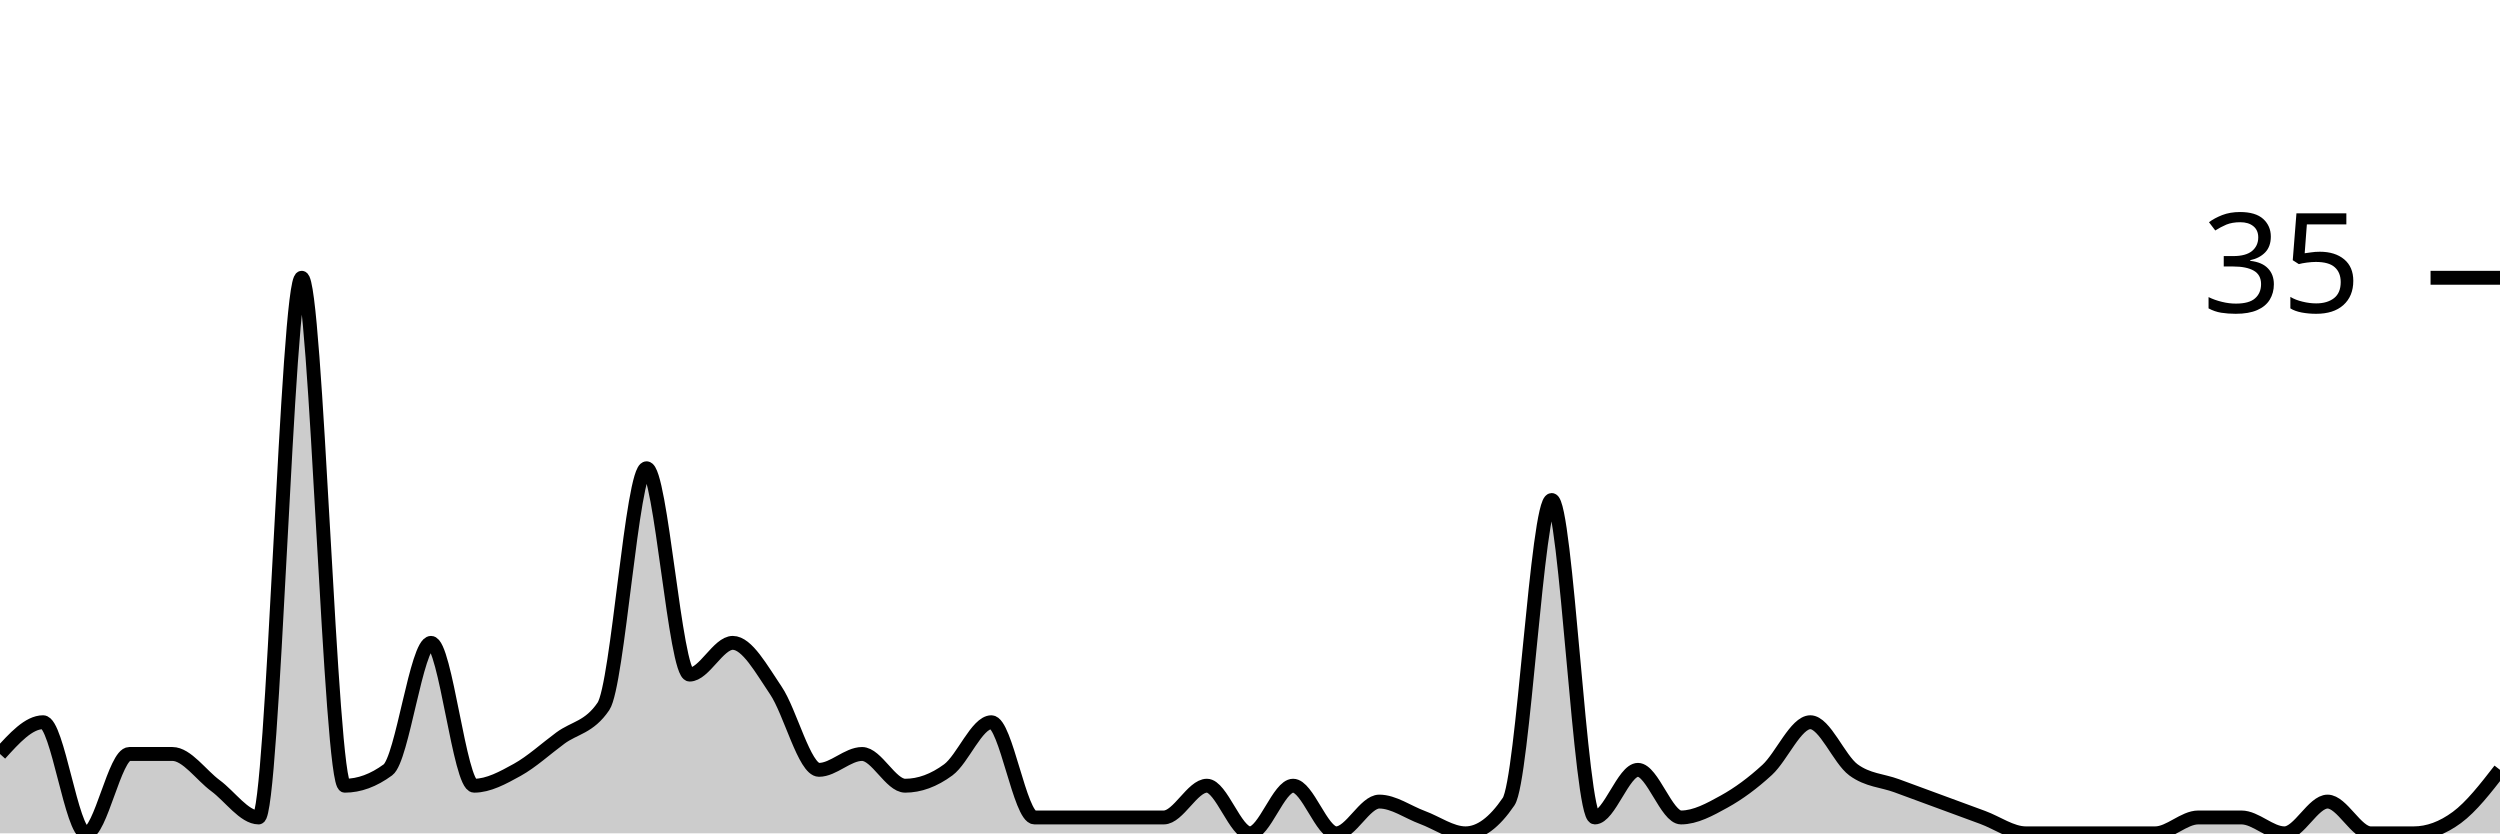
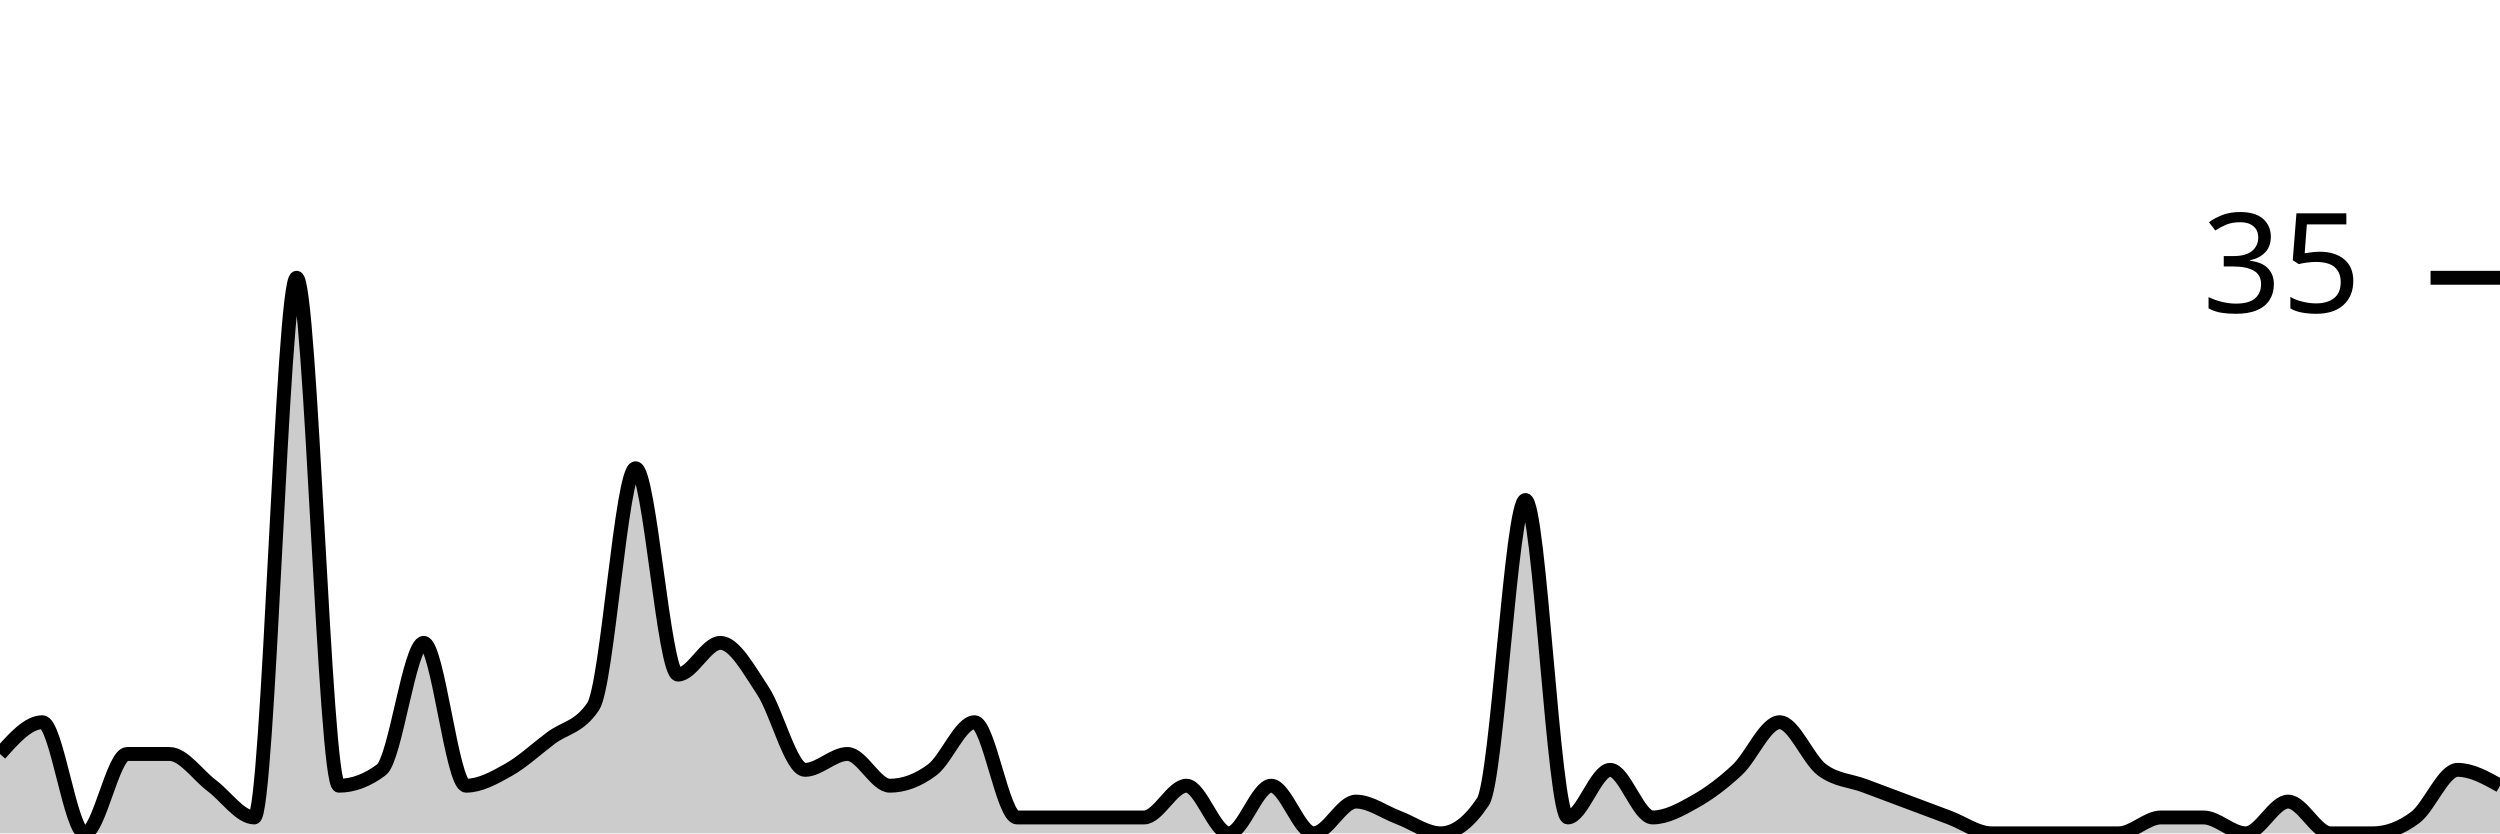
<svg xmlns="http://www.w3.org/2000/svg" viewBox="0 0 180 60">
  <g transform="translate(0,20)">
-     <path class="area" fill="rgba(0, 0, 0, 0.2)" d="M0,34.286C1.034,33.143,2.069,32,3.103,32C4.138,32,5.172,40,6.207,40C7.241,40,8.276,34.286,9.31,34.286C10.345,34.286,11.379,34.286,12.414,34.286C13.448,34.286,14.483,35.81,15.517,36.571C16.552,37.333,17.586,38.857,18.621,38.857C19.655,38.857,20.69,0,21.724,0C22.759,0,23.793,36.571,24.828,36.571C25.862,36.571,26.897,36.19,27.931,35.429C28.966,34.667,30,26.286,31.034,26.286C32.069,26.286,33.103,36.571,34.138,36.571C35.172,36.571,36.207,36,37.241,35.429C38.276,34.857,39.31,33.905,40.345,33.143C41.379,32.381,42.414,32.381,43.448,30.857C44.483,29.333,45.517,13.714,46.552,13.714C47.586,13.714,48.621,28.571,49.655,28.571C50.69,28.571,51.724,26.286,52.759,26.286C53.793,26.286,54.828,28.19,55.862,29.714C56.897,31.238,57.931,35.429,58.966,35.429C60,35.429,61.034,34.286,62.069,34.286C63.103,34.286,64.138,36.571,65.172,36.571C66.207,36.571,67.241,36.19,68.276,35.429C69.31,34.667,70.345,32,71.379,32C72.414,32,73.448,38.857,74.483,38.857C75.517,38.857,76.552,38.857,77.586,38.857C78.621,38.857,79.655,38.857,80.69,38.857C81.724,38.857,82.759,38.857,83.793,38.857C84.828,38.857,85.862,36.571,86.897,36.571C87.931,36.571,88.966,40,90,40C91.034,40,92.069,36.571,93.103,36.571C94.138,36.571,95.172,40,96.207,40C97.241,40,98.276,37.714,99.31,37.714C100.345,37.714,101.379,38.476,102.414,38.857C103.448,39.238,104.483,40,105.517,40C106.552,40,107.586,39.238,108.621,37.714C109.655,36.19,110.69,16,111.724,16C112.759,16,113.793,38.857,114.828,38.857C115.862,38.857,116.897,35.429,117.931,35.429C118.966,35.429,120,38.857,121.034,38.857C122.069,38.857,123.103,38.286,124.138,37.714C125.172,37.143,126.207,36.381,127.241,35.429C128.276,34.476,129.31,32,130.345,32C131.379,32,132.414,34.667,133.448,35.429C134.483,36.19,135.517,36.19,136.552,36.571C137.586,36.952,138.621,37.333,139.655,37.714C140.69,38.095,141.724,38.476,142.759,38.857C143.793,39.238,144.828,40,145.862,40C146.897,40,147.931,40,148.966,40C150,40,151.034,40,152.069,40C153.103,40,154.138,40,155.172,40C156.207,40,157.241,38.857,158.276,38.857C159.31,38.857,160.345,38.857,161.379,38.857C162.414,38.857,163.448,40,164.483,40C165.517,40,166.552,37.714,167.586,37.714C168.621,37.714,169.655,40,170.69,40C171.724,40,172.759,40,173.793,40C174.828,40,175.862,39.619,176.897,38.857C177.931,38.095,178.966,36.762,180,35.429L180,40C178.966,40,177.931,40,176.897,40C175.862,40,174.828,40,173.793,40C172.759,40,171.724,40,170.69,40C169.655,40,168.621,40,167.586,40C166.552,40,165.517,40,164.483,40C163.448,40,162.414,40,161.379,40C160.345,40,159.31,40,158.276,40C157.241,40,156.207,40,155.172,40C154.138,40,153.103,40,152.069,40C151.034,40,150,40,148.966,40C147.931,40,146.897,40,145.862,40C144.828,40,143.793,40,142.759,40C141.724,40,140.69,40,139.655,40C138.621,40,137.586,40,136.552,40C135.517,40,134.483,40,133.448,40C132.414,40,131.379,40,130.345,40C129.31,40,128.276,40,127.241,40C126.207,40,125.172,40,124.138,40C123.103,40,122.069,40,121.034,40C120,40,118.966,40,117.931,40C116.897,40,115.862,40,114.828,40C113.793,40,112.759,40,111.724,40C110.69,40,109.655,40,108.621,40C107.586,40,106.552,40,105.517,40C104.483,40,103.448,40,102.414,40C101.379,40,100.345,40,99.31,40C98.276,40,97.241,40,96.207,40C95.172,40,94.138,40,93.103,40C92.069,40,91.034,40,90,40C88.966,40,87.931,40,86.897,40C85.862,40,84.828,40,83.793,40C82.759,40,81.724,40,80.69,40C79.655,40,78.621,40,77.586,40C76.552,40,75.517,40,74.483,40C73.448,40,72.414,40,71.379,40C70.345,40,69.31,40,68.276,40C67.241,40,66.207,40,65.172,40C64.138,40,63.103,40,62.069,40C61.034,40,60,40,58.966,40C57.931,40,56.897,40,55.862,40C54.828,40,53.793,40,52.759,40C51.724,40,50.69,40,49.655,40C48.621,40,47.586,40,46.552,40C45.517,40,44.483,40,43.448,40C42.414,40,41.379,40,40.345,40C39.31,40,38.276,40,37.241,40C36.207,40,35.172,40,34.138,40C33.103,40,32.069,40,31.034,40C30,40,28.966,40,27.931,40C26.897,40,25.862,40,24.828,40C23.793,40,22.759,40,21.724,40C20.69,40,19.655,40,18.621,40C17.586,40,16.552,40,15.517,40C14.483,40,13.448,40,12.414,40C11.379,40,10.345,40,9.31,40C8.276,40,7.241,40,6.207,40C5.172,40,4.138,40,3.103,40C2.069,40,1.034,40,0,40Z" />
-     <path class="line" stroke="black" fill="none" d="M0,34.286C1.034,33.143,2.069,32,3.103,32C4.138,32,5.172,40,6.207,40C7.241,40,8.276,34.286,9.31,34.286C10.345,34.286,11.379,34.286,12.414,34.286C13.448,34.286,14.483,35.81,15.517,36.571C16.552,37.333,17.586,38.857,18.621,38.857C19.655,38.857,20.69,0,21.724,0C22.759,0,23.793,36.571,24.828,36.571C25.862,36.571,26.897,36.19,27.931,35.429C28.966,34.667,30,26.286,31.034,26.286C32.069,26.286,33.103,36.571,34.138,36.571C35.172,36.571,36.207,36,37.241,35.429C38.276,34.857,39.31,33.905,40.345,33.143C41.379,32.381,42.414,32.381,43.448,30.857C44.483,29.333,45.517,13.714,46.552,13.714C47.586,13.714,48.621,28.571,49.655,28.571C50.69,28.571,51.724,26.286,52.759,26.286C53.793,26.286,54.828,28.19,55.862,29.714C56.897,31.238,57.931,35.429,58.966,35.429C60,35.429,61.034,34.286,62.069,34.286C63.103,34.286,64.138,36.571,65.172,36.571C66.207,36.571,67.241,36.19,68.276,35.429C69.31,34.667,70.345,32,71.379,32C72.414,32,73.448,38.857,74.483,38.857C75.517,38.857,76.552,38.857,77.586,38.857C78.621,38.857,79.655,38.857,80.69,38.857C81.724,38.857,82.759,38.857,83.793,38.857C84.828,38.857,85.862,36.571,86.897,36.571C87.931,36.571,88.966,40,90,40C91.034,40,92.069,36.571,93.103,36.571C94.138,36.571,95.172,40,96.207,40C97.241,40,98.276,37.714,99.31,37.714C100.345,37.714,101.379,38.476,102.414,38.857C103.448,39.238,104.483,40,105.517,40C106.552,40,107.586,39.238,108.621,37.714C109.655,36.19,110.69,16,111.724,16C112.759,16,113.793,38.857,114.828,38.857C115.862,38.857,116.897,35.429,117.931,35.429C118.966,35.429,120,38.857,121.034,38.857C122.069,38.857,123.103,38.286,124.138,37.714C125.172,37.143,126.207,36.381,127.241,35.429C128.276,34.476,129.31,32,130.345,32C131.379,32,132.414,34.667,133.448,35.429C134.483,36.19,135.517,36.19,136.552,36.571C137.586,36.952,138.621,37.333,139.655,37.714C140.69,38.095,141.724,38.476,142.759,38.857C143.793,39.238,144.828,40,145.862,40C146.897,40,147.931,40,148.966,40C150,40,151.034,40,152.069,40C153.103,40,154.138,40,155.172,40C156.207,40,157.241,38.857,158.276,38.857C159.31,38.857,160.345,38.857,161.379,38.857C162.414,38.857,163.448,40,164.483,40C165.517,40,166.552,37.714,167.586,37.714C168.621,37.714,169.655,40,170.69,40C171.724,40,172.759,40,173.793,40C174.828,40,175.862,39.619,176.897,38.857C177.931,38.095,178.966,36.762,180,35.429" />
+     <path class="area" fill="rgba(0, 0, 0, 0.2)" d="M0,34.286C1.017,33.143,2.034,32,3.051,32C4.068,32,5.085,40,6.102,40C7.119,40,8.136,34.286,9.153,34.286C10.169,34.286,11.186,34.286,12.203,34.286C13.22,34.286,14.237,35.81,15.254,36.571C16.271,37.333,17.288,38.857,18.305,38.857C19.322,38.857,20.339,0,21.356,0C22.373,0,23.39,36.571,24.407,36.571C25.424,36.571,26.441,36.19,27.458,35.429C28.475,34.667,29.492,26.286,30.508,26.286C31.525,26.286,32.542,36.571,33.559,36.571C34.576,36.571,35.593,36,36.61,35.429C37.627,34.857,38.644,33.905,39.661,33.143C40.678,32.381,41.695,32.381,42.712,30.857C43.729,29.333,44.746,13.714,45.763,13.714C46.78,13.714,47.797,28.571,48.814,28.571C49.831,28.571,50.847,26.286,51.864,26.286C52.881,26.286,53.898,28.19,54.915,29.714C55.932,31.238,56.949,35.429,57.966,35.429C58.983,35.429,60,34.286,61.017,34.286C62.034,34.286,63.051,36.571,64.068,36.571C65.085,36.571,66.102,36.19,67.119,35.429C68.136,34.667,69.153,32,70.169,32C71.186,32,72.203,38.857,73.22,38.857C74.237,38.857,75.254,38.857,76.271,38.857C77.288,38.857,78.305,38.857,79.322,38.857C80.339,38.857,81.356,38.857,82.373,38.857C83.39,38.857,84.407,36.571,85.424,36.571C86.441,36.571,87.458,40,88.475,40C89.492,40,90.508,36.571,91.525,36.571C92.542,36.571,93.559,40,94.576,40C95.593,40,96.61,37.714,97.627,37.714C98.644,37.714,99.661,38.476,100.678,38.857C101.695,39.238,102.712,40,103.729,40C104.746,40,105.763,39.238,106.78,37.714C107.797,36.19,108.814,16,109.831,16C110.847,16,111.864,38.857,112.881,38.857C113.898,38.857,114.915,35.429,115.932,35.429C116.949,35.429,117.966,38.857,118.983,38.857C120,38.857,121.017,38.286,122.034,37.714C123.051,37.143,124.068,36.381,125.085,35.429C126.102,34.476,127.119,32,128.136,32C129.153,32,130.169,34.667,131.186,35.429C132.203,36.19,133.22,36.19,134.237,36.571C135.254,36.952,136.271,37.333,137.288,37.714C138.305,38.095,139.322,38.476,140.339,38.857C141.356,39.238,142.373,40,143.39,40C144.407,40,145.424,40,146.441,40C147.458,40,148.475,40,149.492,40C150.508,40,151.525,40,152.542,40C153.559,40,154.576,38.857,155.593,38.857C156.61,38.857,157.627,38.857,158.644,38.857C159.661,38.857,160.678,40,161.695,40C162.712,40,163.729,37.714,164.746,37.714C165.763,37.714,166.78,40,167.797,40C168.814,40,169.831,40,170.847,40C171.864,40,172.881,39.619,173.898,38.857C174.915,38.095,175.932,35.429,176.949,35.429C177.966,35.429,178.983,36,180,36.571L180,40C178.983,40,177.966,40,176.949,40C175.932,40,174.915,40,173.898,40C172.881,40,171.864,40,170.847,40C169.831,40,168.814,40,167.797,40C166.78,40,165.763,40,164.746,40C163.729,40,162.712,40,161.695,40C160.678,40,159.661,40,158.644,40C157.627,40,156.61,40,155.593,40C154.576,40,153.559,40,152.542,40C151.525,40,150.508,40,149.492,40C148.475,40,147.458,40,146.441,40C145.424,40,144.407,40,143.39,40C142.373,40,141.356,40,140.339,40C139.322,40,138.305,40,137.288,40C136.271,40,135.254,40,134.237,40C133.22,40,132.203,40,131.186,40C130.169,40,129.153,40,128.136,40C127.119,40,126.102,40,125.085,40C124.068,40,123.051,40,122.034,40C121.017,40,120,40,118.983,40C117.966,40,116.949,40,115.932,40C114.915,40,113.898,40,112.881,40C111.864,40,110.847,40,109.831,40C108.814,40,107.797,40,106.78,40C105.763,40,104.746,40,103.729,40C102.712,40,101.695,40,100.678,40C99.661,40,98.644,40,97.627,40C96.61,40,95.593,40,94.576,40C93.559,40,92.542,40,91.525,40C90.508,40,89.492,40,88.475,40C87.458,40,86.441,40,85.424,40C84.407,40,83.39,40,82.373,40C81.356,40,80.339,40,79.322,40C78.305,40,77.288,40,76.271,40C75.254,40,74.237,40,73.22,40C72.203,40,71.186,40,70.169,40C69.153,40,68.136,40,67.119,40C66.102,40,65.085,40,64.068,40C63.051,40,62.034,40,61.017,40C60,40,58.983,40,57.966,40C56.949,40,55.932,40,54.915,40C53.898,40,52.881,40,51.864,40C50.847,40,49.831,40,48.814,40C47.797,40,46.78,40,45.763,40C44.746,40,43.729,40,42.712,40C41.695,40,40.678,40,39.661,40C38.644,40,37.627,40,36.61,40C35.593,40,34.576,40,33.559,40C32.542,40,31.525,40,30.508,40C29.492,40,28.475,40,27.458,40C26.441,40,25.424,40,24.407,40C23.39,40,22.373,40,21.356,40C20.339,40,19.322,40,18.305,40C17.288,40,16.271,40,15.254,40C14.237,40,13.22,40,12.203,40C11.186,40,10.169,40,9.153,40C8.136,40,7.119,40,6.102,40C5.085,40,4.068,40,3.051,40C2.034,40,1.017,40,0,40Z" />
+     <path class="line" stroke="black" fill="none" d="M0,34.286C1.017,33.143,2.034,32,3.051,32C4.068,32,5.085,40,6.102,40C7.119,40,8.136,34.286,9.153,34.286C10.169,34.286,11.186,34.286,12.203,34.286C13.22,34.286,14.237,35.81,15.254,36.571C16.271,37.333,17.288,38.857,18.305,38.857C19.322,38.857,20.339,0,21.356,0C22.373,0,23.39,36.571,24.407,36.571C25.424,36.571,26.441,36.19,27.458,35.429C28.475,34.667,29.492,26.286,30.508,26.286C31.525,26.286,32.542,36.571,33.559,36.571C34.576,36.571,35.593,36,36.61,35.429C37.627,34.857,38.644,33.905,39.661,33.143C40.678,32.381,41.695,32.381,42.712,30.857C43.729,29.333,44.746,13.714,45.763,13.714C46.78,13.714,47.797,28.571,48.814,28.571C49.831,28.571,50.847,26.286,51.864,26.286C52.881,26.286,53.898,28.19,54.915,29.714C55.932,31.238,56.949,35.429,57.966,35.429C58.983,35.429,60,34.286,61.017,34.286C62.034,34.286,63.051,36.571,64.068,36.571C65.085,36.571,66.102,36.19,67.119,35.429C68.136,34.667,69.153,32,70.169,32C71.186,32,72.203,38.857,73.22,38.857C74.237,38.857,75.254,38.857,76.271,38.857C77.288,38.857,78.305,38.857,79.322,38.857C80.339,38.857,81.356,38.857,82.373,38.857C83.39,38.857,84.407,36.571,85.424,36.571C86.441,36.571,87.458,40,88.475,40C89.492,40,90.508,36.571,91.525,36.571C92.542,36.571,93.559,40,94.576,40C95.593,40,96.61,37.714,97.627,37.714C98.644,37.714,99.661,38.476,100.678,38.857C101.695,39.238,102.712,40,103.729,40C104.746,40,105.763,39.238,106.78,37.714C107.797,36.19,108.814,16,109.831,16C110.847,16,111.864,38.857,112.881,38.857C113.898,38.857,114.915,35.429,115.932,35.429C116.949,35.429,117.966,38.857,118.983,38.857C120,38.857,121.017,38.286,122.034,37.714C123.051,37.143,124.068,36.381,125.085,35.429C126.102,34.476,127.119,32,128.136,32C129.153,32,130.169,34.667,131.186,35.429C132.203,36.19,133.22,36.19,134.237,36.571C135.254,36.952,136.271,37.333,137.288,37.714C138.305,38.095,139.322,38.476,140.339,38.857C141.356,39.238,142.373,40,143.39,40C144.407,40,145.424,40,146.441,40C147.458,40,148.475,40,149.492,40C150.508,40,151.525,40,152.542,40C153.559,40,154.576,38.857,155.593,38.857C156.61,38.857,157.627,38.857,158.644,38.857C159.661,38.857,160.678,40,161.695,40C162.712,40,163.729,37.714,164.746,37.714C165.763,37.714,166.78,40,167.797,40C168.814,40,169.831,40,170.847,40C171.864,40,172.881,39.619,173.898,38.857C174.915,38.095,175.932,35.429,176.949,35.429C177.966,35.429,178.983,36,180,36.571" />
    <path class="axis-ceiling" stroke-width="1" stroke="black" fill="none" d="M175,0L180,0" />
    <text class="axis-ceiling-label" font-family="sans-serif" text-anchor="end" font-size="10px" x="170" y="2.5">35</text>
  </g>
</svg>
